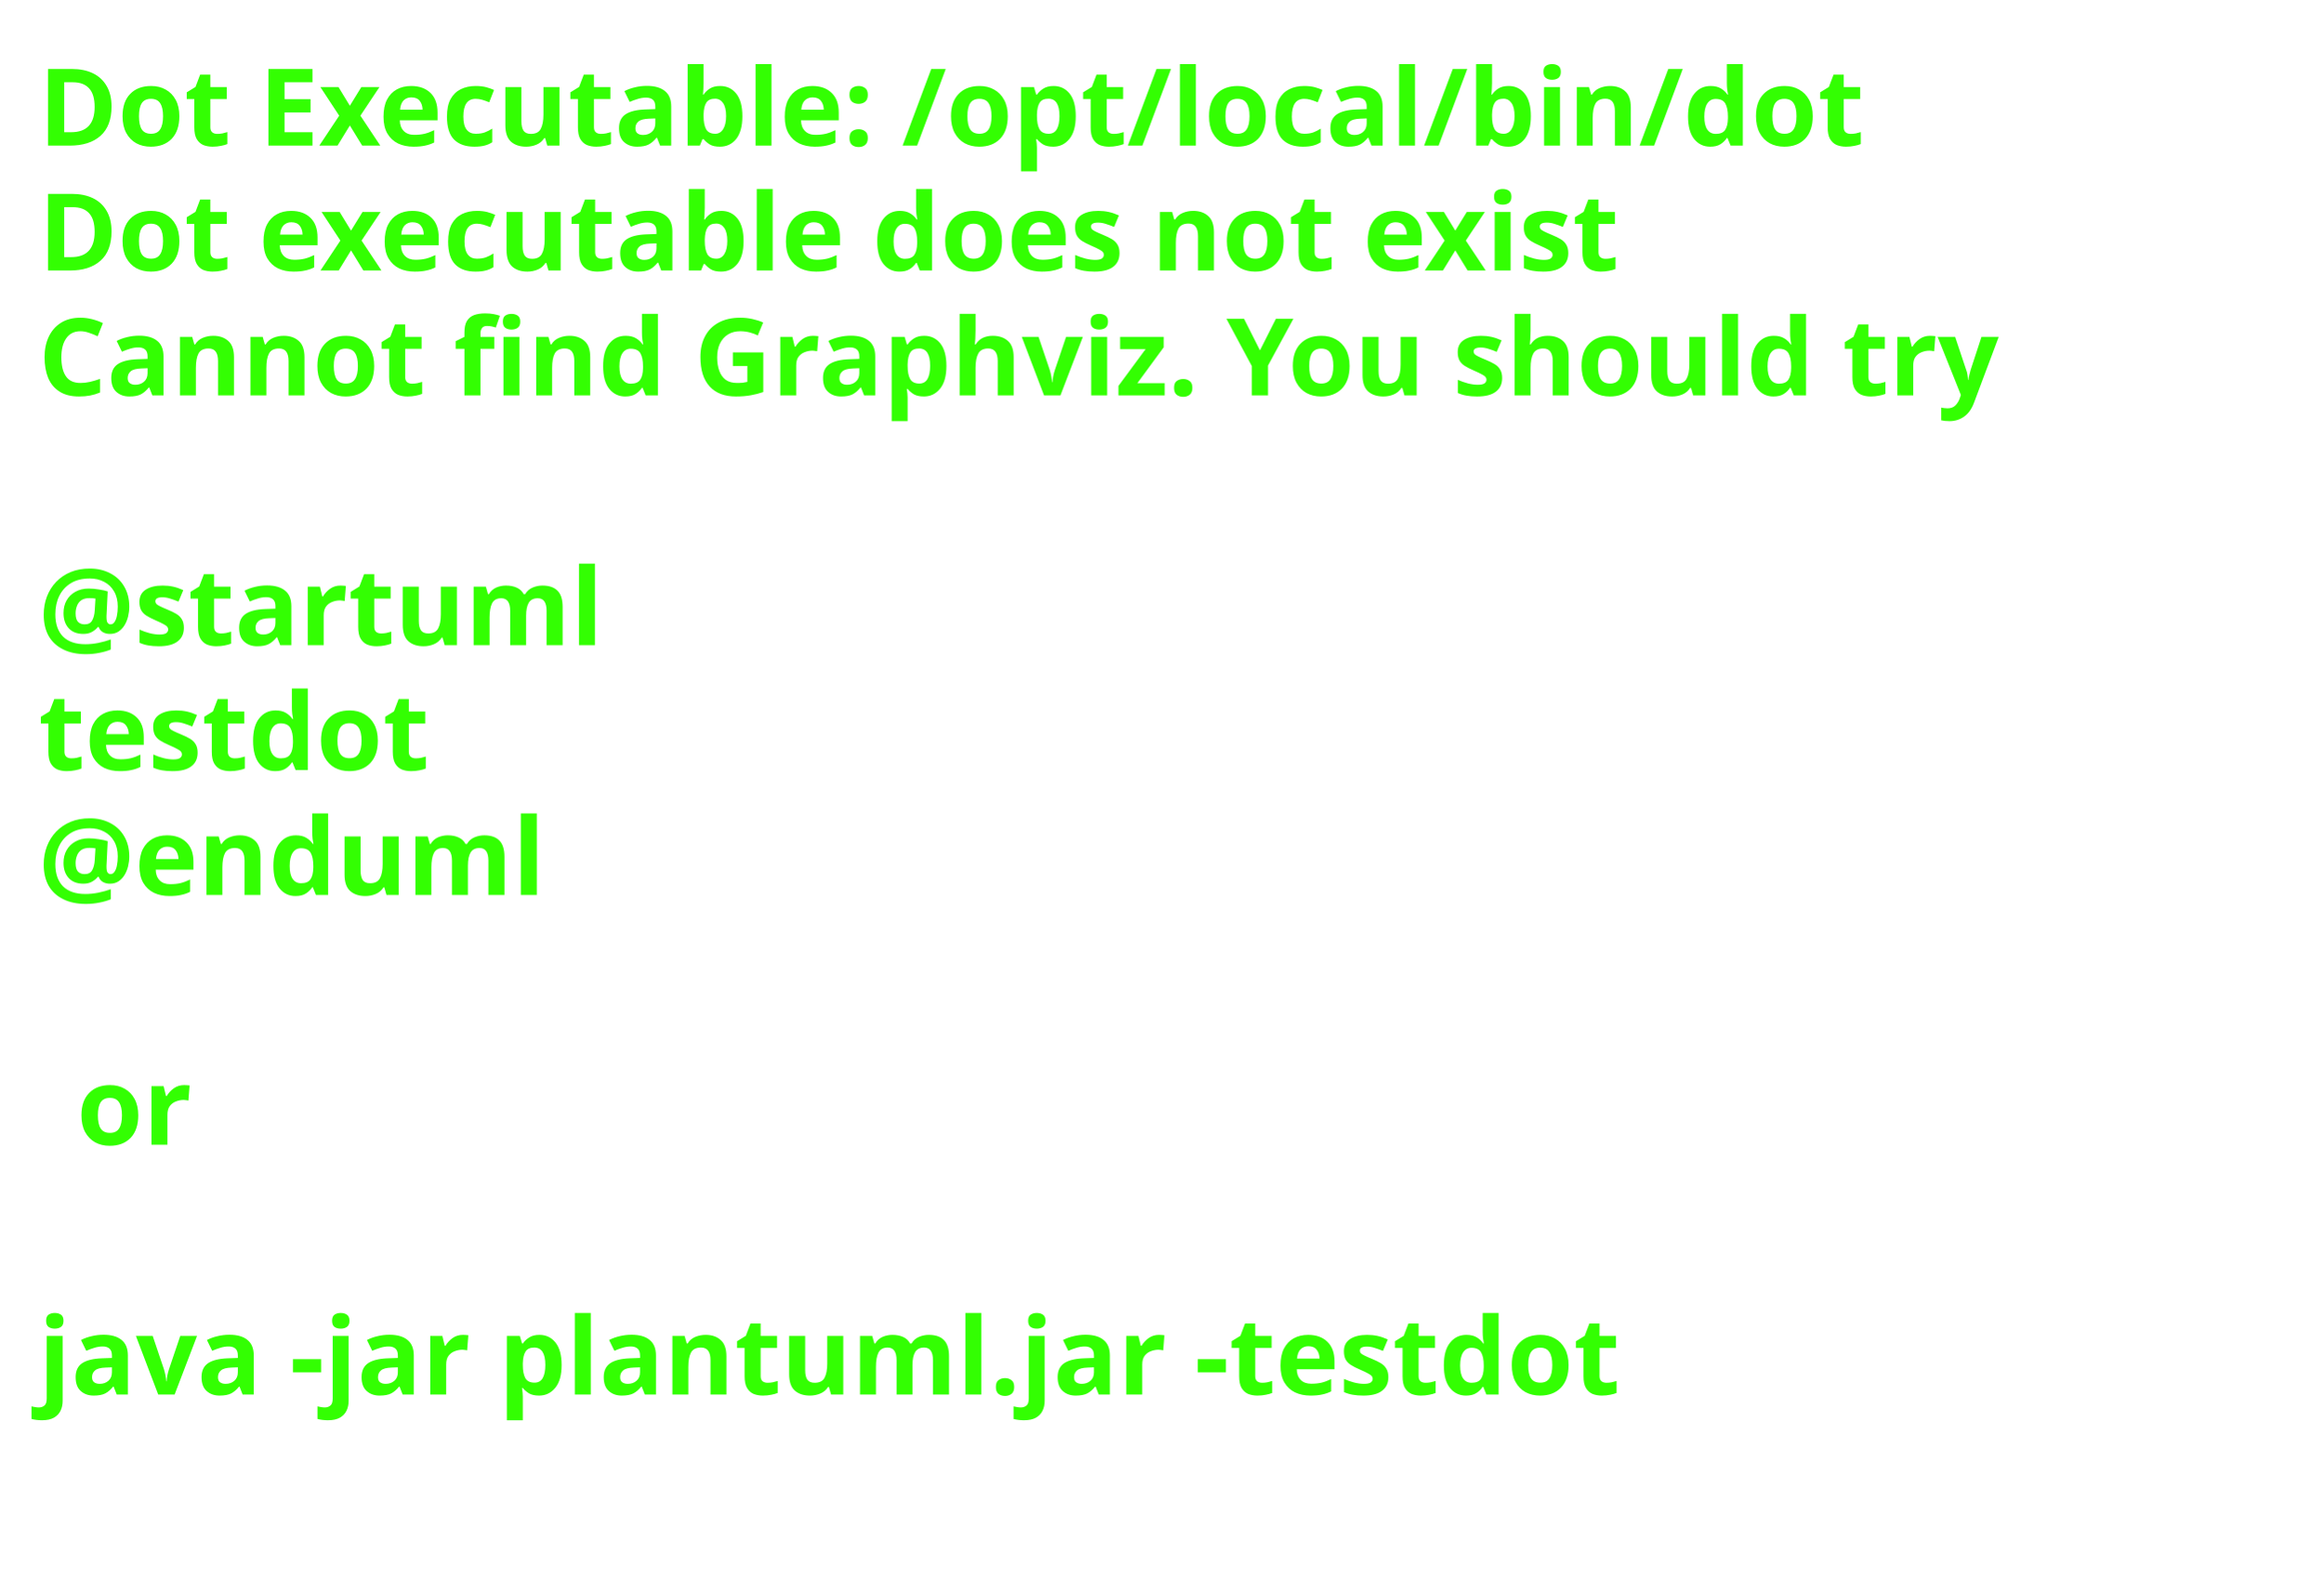
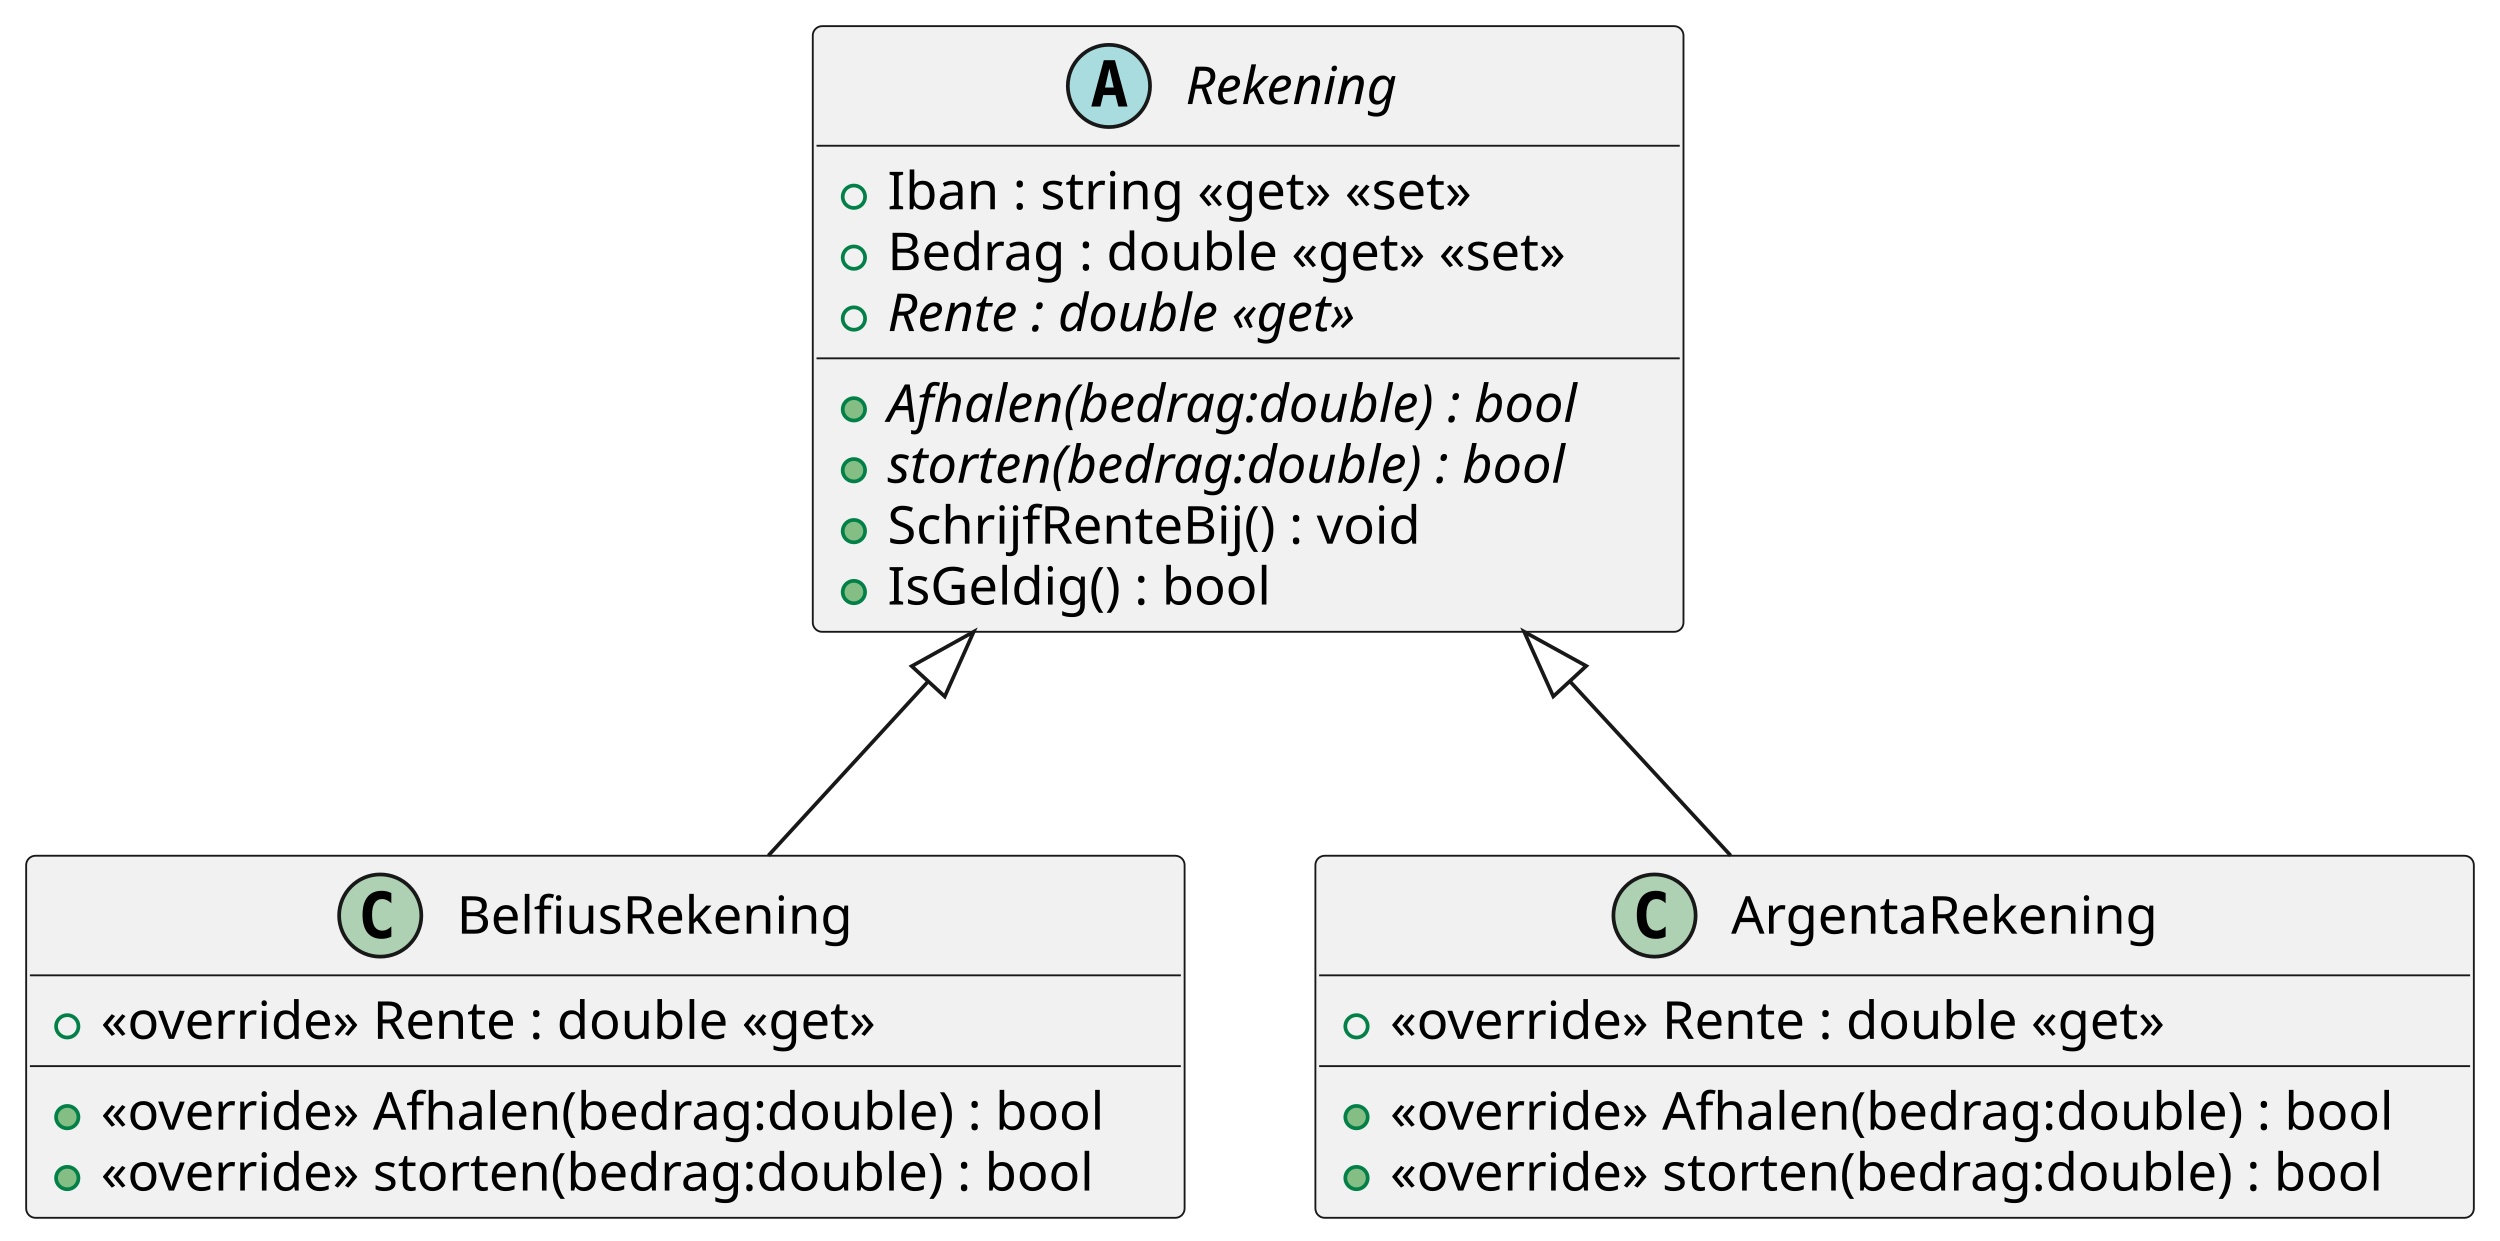
- <svg xmlns="http://www.w3.org/2000/svg" contentStyleType="text/css" height="206px" preserveAspectRatio="none" style="width:303px;height:206px;background:#FFFFFF;" version="1.1" viewBox="0 0 303 206" width="303px" zoomAndPan="magnify">
+ <svg xmlns="http://www.w3.org/2000/svg" contentStyleType="text/css" height="332px" preserveAspectRatio="none" style="width:669px;height:332px;background:#FFFFFF;" version="1.1" viewBox="0 0 669 332" width="669px" zoomAndPan="magnify">
  <defs />
  <g>
-     <text fill="#33FF02" font-family="sans-serif" font-size="14" font-weight="bold" lengthAdjust="spacing" textLength="261" x="5" y="19">Dot Executable: /opt/local/bin/dot</text>
-     <text fill="#33FF02" font-family="sans-serif" font-size="14" font-weight="bold" lengthAdjust="spacing" textLength="237" x="5" y="35.297">Dot executable does not exist</text>
-     <text fill="#33FF02" font-family="sans-serif" font-size="14" font-weight="bold" lengthAdjust="spacing" textLength="291" x="5" y="51.594">Cannot find Graphviz. You should try</text>
-     <text fill="#33FF02" font-family="sans-serif" font-size="14" font-weight="bold" lengthAdjust="spacing" textLength="5" x="5" y="67.891"> </text>
-     <text fill="#33FF02" font-family="sans-serif" font-size="14" font-weight="bold" lengthAdjust="spacing" textLength="79" x="5" y="84.188">@startuml</text>
-     <text fill="#33FF02" font-family="sans-serif" font-size="14" font-weight="bold" lengthAdjust="spacing" textLength="57" x="5" y="100.484">testdot</text>
-     <text fill="#33FF02" font-family="sans-serif" font-size="14" font-weight="bold" lengthAdjust="spacing" textLength="72" x="5" y="116.781">@enduml</text>
-     <text fill="#33FF02" font-family="sans-serif" font-size="14" font-weight="bold" lengthAdjust="spacing" textLength="5" x="5" y="133.078"> </text>
-     <text fill="#33FF02" font-family="sans-serif" font-size="14" font-weight="bold" lengthAdjust="spacing" textLength="17" x="10" y="149.375">or</text>
-     <text fill="#33FF02" font-family="sans-serif" font-size="14" font-weight="bold" lengthAdjust="spacing" textLength="5" x="5" y="165.672"> </text>
-     <text fill="#33FF02" font-family="sans-serif" font-size="14" font-weight="bold" lengthAdjust="spacing" textLength="227" x="5" y="181.969">java -jar plantuml.jar -testdot</text>
-     <text fill="#33FF02" font-family="sans-serif" font-size="14" font-weight="bold" lengthAdjust="spacing" textLength="5" x="5" y="198.266"> </text>
+     <g id="elem_Rekening">
+       <rect codeLine="1" fill="#F1F1F1" height="162.078" id="Rekening" rx="2.5" ry="2.5" style="stroke:#181818;stroke-width:0.5;" width="233" x="217.5" y="7" />
+       <ellipse cx="296.75" cy="23" fill="#A9DCDF" rx="11" ry="11" style="stroke:#181818;stroke-width:1.0;" />
+       <path d="M296.859,18.344 L295.703,23.422 L298.031,23.422 L296.859,18.344 Z M295.375,16.109 L298.359,16.109 L301.719,28.5 L299.266,28.5 L298.5,25.438 L295.219,25.438 L294.469,28.5 L292.031,28.5 L295.375,16.109 Z " fill="#000000" />
+       <text fill="#000000" font-family="sans-serif" font-size="14" font-style="italic" lengthAdjust="spacing" textLength="66" x="317.25" y="27.847">Rekening</text>
+       <line style="stroke:#181818;stroke-width:0.5;" x1="218.5" x2="449.5" y1="39" y2="39" />
+       <ellipse cx="228.5" cy="52.648" fill="none" rx="3" ry="3" style="stroke:#038048;stroke-width:1.0;" />
+       <text fill="#000000" font-family="sans-serif" font-size="14" lengthAdjust="spacing" textLength="170" x="237.5" y="55.995">Iban : string «get» «set»</text>
+       <ellipse cx="228.5" cy="68.945" fill="none" rx="3" ry="3" style="stroke:#038048;stroke-width:1.0;" />
+       <text fill="#000000" font-family="sans-serif" font-size="14" lengthAdjust="spacing" textLength="200" x="237.5" y="72.292">Bedrag : double «get» «set»</text>
+       <ellipse cx="228.5" cy="85.242" fill="none" rx="3" ry="3" style="stroke:#038048;stroke-width:1.0;" />
+       <text fill="#000000" font-family="sans-serif" font-size="14" font-style="italic" lengthAdjust="spacing" textLength="148" x="237.5" y="88.589">Rente : double «get»</text>
+       <line style="stroke:#181818;stroke-width:0.5;" x1="218.5" x2="449.5" y1="95.891" y2="95.891" />
+       <ellipse cx="228.5" cy="109.539" fill="#84BE84" rx="3" ry="3" style="stroke:#038048;stroke-width:1.0;" />
+       <text fill="#000000" font-family="sans-serif" font-size="14" font-style="italic" lengthAdjust="spacing" textLength="207" x="237.5" y="112.886">Afhalen(bedrag:double) : bool</text>
+       <ellipse cx="228.5" cy="125.836" fill="#84BE84" rx="3" ry="3" style="stroke:#038048;stroke-width:1.0;" />
+       <text fill="#000000" font-family="sans-serif" font-size="14" font-style="italic" lengthAdjust="spacing" textLength="204" x="237.5" y="129.183">storten(bedrag:double) : bool</text>
+       <ellipse cx="228.5" cy="142.133" fill="#84BE84" rx="3" ry="3" style="stroke:#038048;stroke-width:1.0;" />
+       <text fill="#000000" font-family="sans-serif" font-size="14" lengthAdjust="spacing" textLength="150" x="237.5" y="145.48">SchrijfRenteBij() : void</text>
+       <ellipse cx="228.5" cy="158.43" fill="#84BE84" rx="3" ry="3" style="stroke:#038048;stroke-width:1.0;" />
+       <text fill="#000000" font-family="sans-serif" font-size="14" lengthAdjust="spacing" textLength="108" x="237.5" y="161.776">IsGeldig() : bool</text>
+     </g>
+     <g id="elem_BelfiusRekening">
+       <rect codeLine="1" fill="#F1F1F1" height="96.891" id="BelfiusRekening" rx="2.5" ry="2.5" style="stroke:#181818;stroke-width:0.5;" width="310" x="7" y="229" />
+       <ellipse cx="101.75" cy="245" fill="#ADD1B2" rx="11" ry="11" style="stroke:#181818;stroke-width:1.0;" />
+       <path d="M104.719,250.641 Q104.141,250.938 103.5,251.078 Q102.859,251.234 102.156,251.234 Q99.656,251.234 98.328,249.594 Q97.016,247.938 97.016,244.812 Q97.016,241.688 98.328,240.031 Q99.656,238.375 102.156,238.375 Q102.859,238.375 103.5,238.531 Q104.156,238.688 104.719,238.984 L104.719,241.703 Q104.094,241.125 103.5,240.859 Q102.906,240.578 102.281,240.578 Q100.938,240.578 100.25,241.656 Q99.562,242.719 99.562,244.812 Q99.562,246.906 100.25,247.984 Q100.938,249.047 102.281,249.047 Q102.906,249.047 103.5,248.781 Q104.094,248.5 104.719,247.922 L104.719,250.641 Z " fill="#000000" />
+       <text fill="#000000" font-family="sans-serif" font-size="14" lengthAdjust="spacing" textLength="112" x="122.25" y="249.847">BelfiusRekening</text>
+       <line style="stroke:#181818;stroke-width:0.5;" x1="8" x2="316" y1="261" y2="261" />
+       <ellipse cx="18" cy="274.648" fill="none" rx="3" ry="3" style="stroke:#038048;stroke-width:1.0;" />
+       <text fill="#000000" font-family="sans-serif" font-size="14" lengthAdjust="spacing" textLength="226" x="27" y="277.995">«override» Rente : double «get»</text>
+       <line style="stroke:#181818;stroke-width:0.5;" x1="8" x2="316" y1="285.297" y2="285.297" />
+       <ellipse cx="18" cy="298.945" fill="#84BE84" rx="3" ry="3" style="stroke:#038048;stroke-width:1.0;" />
+       <text fill="#000000" font-family="sans-serif" font-size="14" lengthAdjust="spacing" textLength="284" x="27" y="302.292">«override» Afhalen(bedrag:double) : bool</text>
+       <ellipse cx="18" cy="315.242" fill="#84BE84" rx="3" ry="3" style="stroke:#038048;stroke-width:1.0;" />
+       <text fill="#000000" font-family="sans-serif" font-size="14" lengthAdjust="spacing" textLength="283" x="27" y="318.589">«override» storten(bedrag:double) : bool</text>
+     </g>
+     <g id="elem_ArgentaRekening">
+       <rect codeLine="1" fill="#F1F1F1" height="96.891" id="ArgentaRekening" rx="2.5" ry="2.5" style="stroke:#181818;stroke-width:0.5;" width="310" x="352" y="229" />
+       <ellipse cx="442.75" cy="245" fill="#ADD1B2" rx="11" ry="11" style="stroke:#181818;stroke-width:1.0;" />
+       <path d="M445.719,250.641 Q445.141,250.938 444.5,251.078 Q443.859,251.234 443.156,251.234 Q440.656,251.234 439.328,249.594 Q438.016,247.938 438.016,244.812 Q438.016,241.688 439.328,240.031 Q440.656,238.375 443.156,238.375 Q443.859,238.375 444.5,238.531 Q445.156,238.688 445.719,238.984 L445.719,241.703 Q445.094,241.125 444.5,240.859 Q443.906,240.578 443.281,240.578 Q441.938,240.578 441.25,241.656 Q440.562,242.719 440.562,244.812 Q440.562,246.906 441.25,247.984 Q441.938,249.047 443.281,249.047 Q443.906,249.047 444.5,248.781 Q445.094,248.5 445.719,247.922 L445.719,250.641 Z " fill="#000000" />
+       <text fill="#000000" font-family="sans-serif" font-size="14" lengthAdjust="spacing" textLength="120" x="463.25" y="249.847">ArgentaRekening</text>
+       <line style="stroke:#181818;stroke-width:0.5;" x1="353" x2="661" y1="261" y2="261" />
+       <ellipse cx="363" cy="274.648" fill="none" rx="3" ry="3" style="stroke:#038048;stroke-width:1.0;" />
+       <text fill="#000000" font-family="sans-serif" font-size="14" lengthAdjust="spacing" textLength="226" x="372" y="277.995">«override» Rente : double «get»</text>
+       <line style="stroke:#181818;stroke-width:0.5;" x1="353" x2="661" y1="285.297" y2="285.297" />
+       <ellipse cx="363" cy="298.945" fill="#84BE84" rx="3" ry="3" style="stroke:#038048;stroke-width:1.0;" />
+       <text fill="#000000" font-family="sans-serif" font-size="14" lengthAdjust="spacing" textLength="284" x="372" y="302.292">«override» Afhalen(bedrag:double) : bool</text>
+       <ellipse cx="363" cy="315.242" fill="#84BE84" rx="3" ry="3" style="stroke:#038048;stroke-width:1.0;" />
+       <text fill="#000000" font-family="sans-serif" font-size="14" lengthAdjust="spacing" textLength="283" x="372" y="318.589">«override» storten(bedrag:double) : bool</text>
+     </g>
+     <g id="link_Rekening_BelfiusRekening">
+       <path codeLine="6" d="M248.393,182.325 C229.673,202.735 222.31,210.75 205.62,228.95 " fill="none" id="Rekening-backto-BelfiusRekening" style="stroke:#181818;stroke-width:1.0;" />
+       <polygon fill="none" points="260.56,169.06,243.971,178.27,252.815,186.381,260.56,169.06" style="stroke:#181818;stroke-width:1.0;" />
+     </g>
+     <g id="link_Rekening_ArgentaRekening">
+       <path codeLine="6" d="M420.075,182.29 C438.906,202.7 446.34,210.75 463.13,228.95 " fill="none" id="Rekening-backto-ArgentaRekening" style="stroke:#181818;stroke-width:1.0;" />
+       <polygon fill="none" points="407.87,169.06,415.666,186.358,424.485,178.221,407.87,169.06" style="stroke:#181818;stroke-width:1.0;" />
+     </g>
  </g>
</svg>
